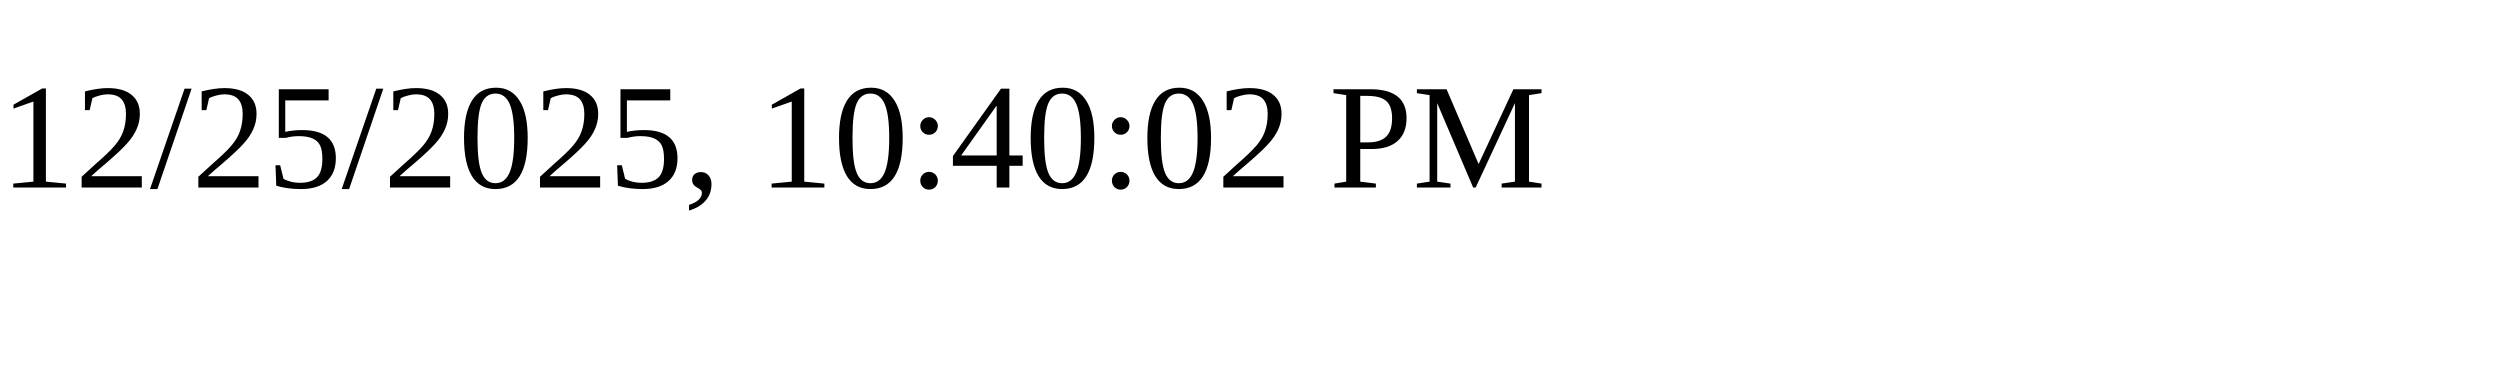
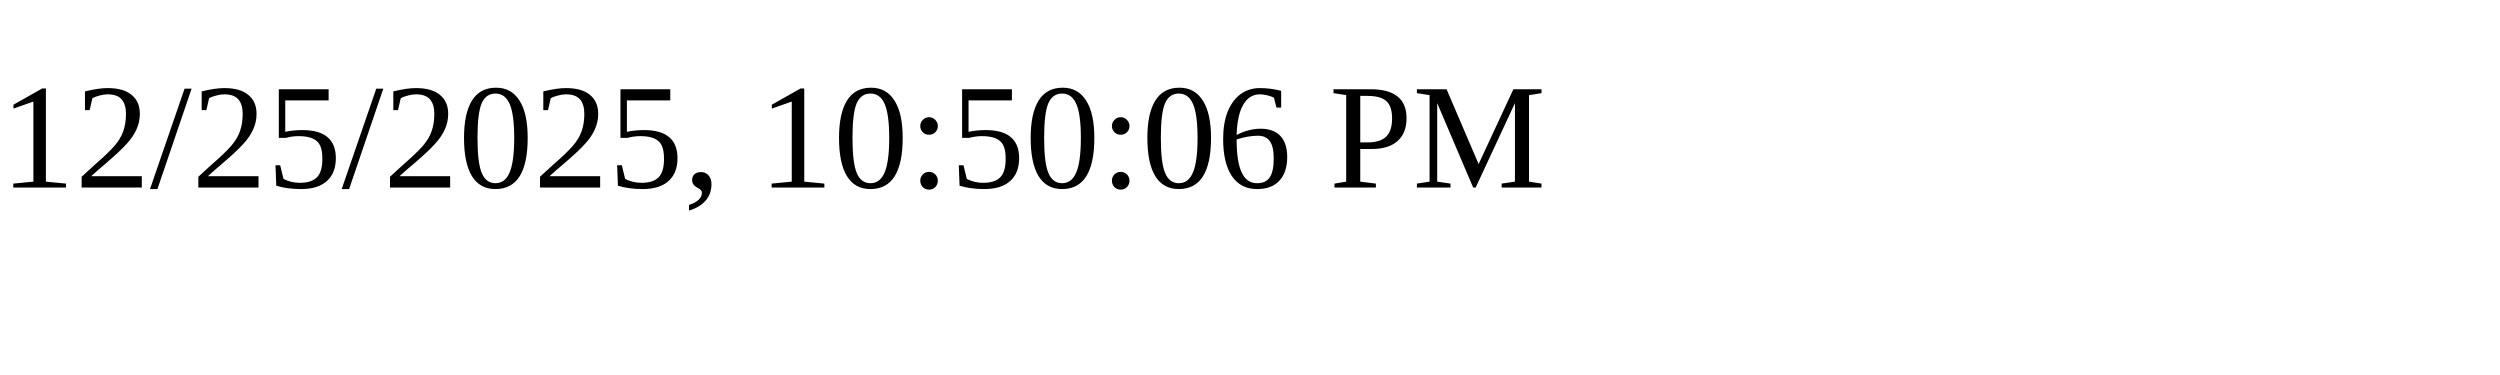
<svg xmlns="http://www.w3.org/2000/svg" height="30" width="200">
-   <text x="0" y="15">12/25/2025, 10:40:02 PM</text>
+   <text x="0" y="15">12/25/2025, 10:50:06 PM</text>
</svg>
